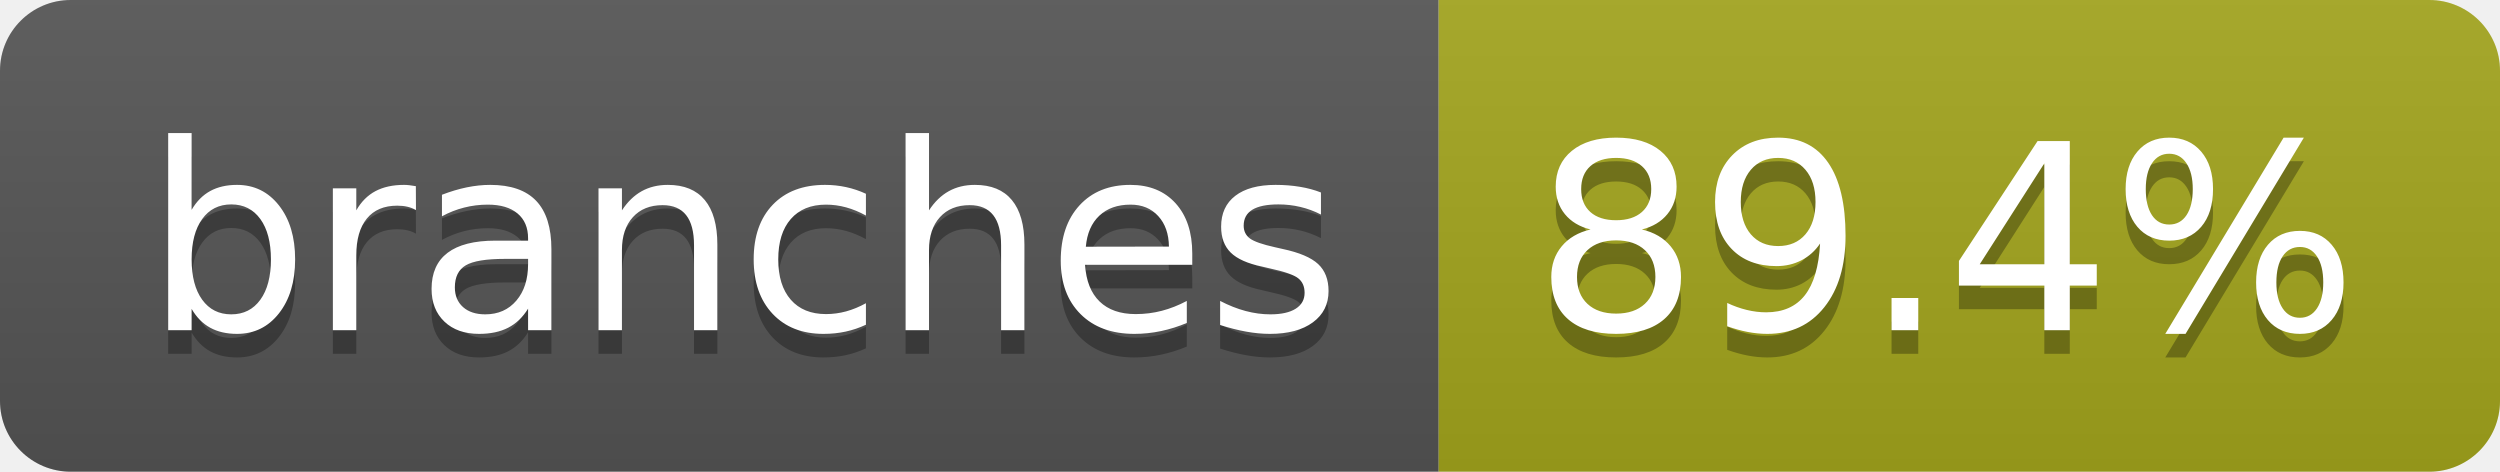
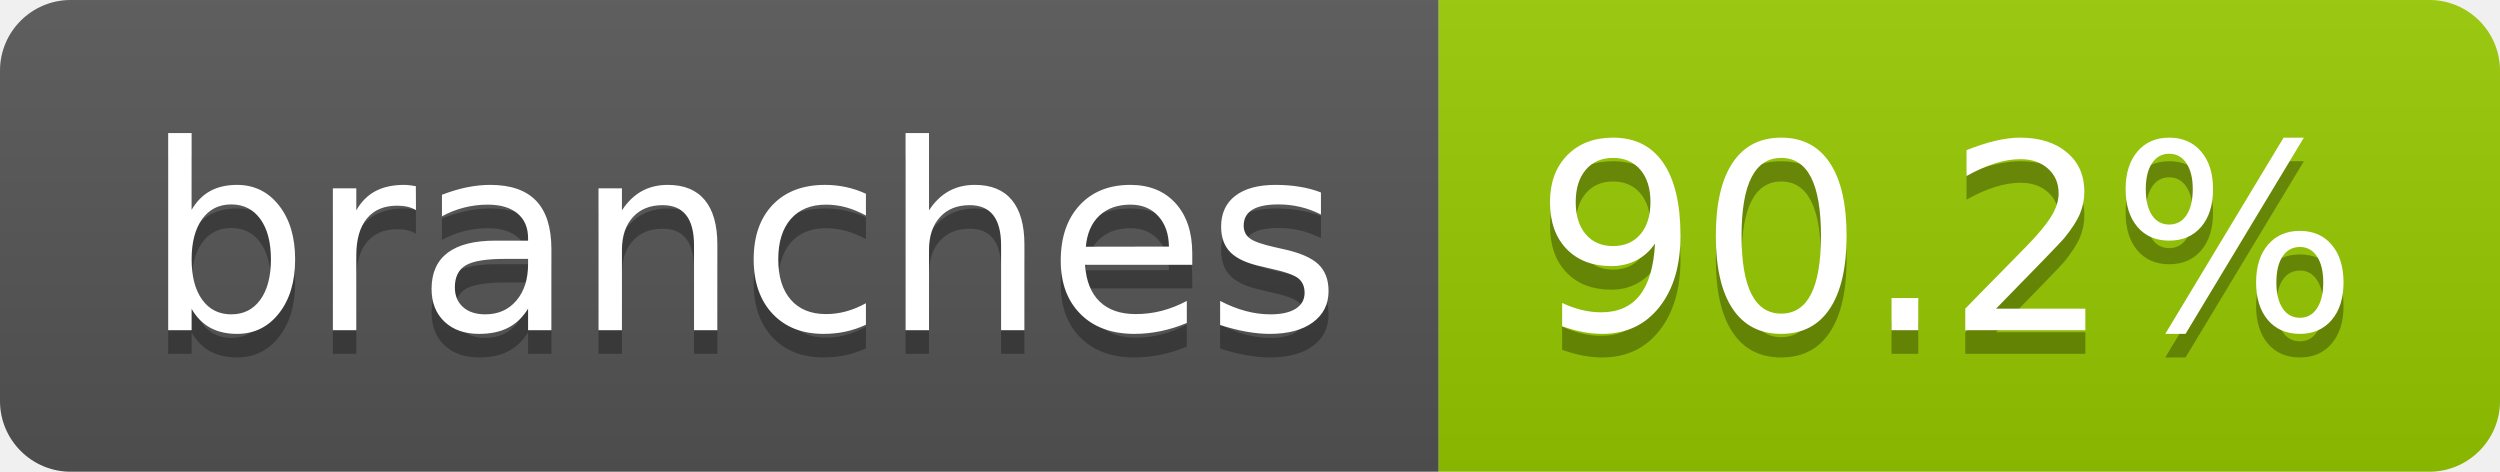
- <svg xmlns="http://www.w3.org/2000/svg" width="106" height="20" role="img" aria-label="branches: 89.4%">
+ <svg xmlns="http://www.w3.org/2000/svg" width="106" height="20" role="img" aria-label="branches: 90.2%">
  <linearGradient id="s" x2="0" y2="100%">
    <stop offset="0" stop-color="#bbb" stop-opacity=".1" />
    <stop offset="1" stop-opacity=".1" />
  </linearGradient>
  <clipPath id="r">
    <rect width="106" height="20" rx="3" fill="#fff" />
  </clipPath>
  <g clip-path="url(#r)">
    <rect width="61" height="20" fill="#555" />
-     <rect x="61" width="45" height="20" fill="#a4a61d" />
+     <rect x="61" width="45" height="20" fill="#97ca00" />
    <rect width="106" height="20" fill="url(#s)" />
  </g>
  <g fill="#fff" text-anchor="middle" font-family="Verdana,Geneva,DejaVu Sans,sans-serif" text-rendering="geometricPrecision" font-size="110">
    <text aria-hidden="true" x="315" y="150" fill="#010101" fill-opacity=".3" transform="scale(.1)" textLength="507">branches</text>
    <text x="315" y="140" transform="scale(.1)" fill="#fff" textLength="507">branches</text>
-     <text aria-hidden="true" x="825" y="150" fill="#010101" fill-opacity=".3" transform="scale(.1)" textLength="350">89.4%</text>
-     <text x="825" y="140" transform="scale(.1)" fill="#fff" textLength="350">89.4%</text>
+     <text aria-hidden="true" x="825" y="150" fill="#010101" fill-opacity=".3" transform="scale(.1)" textLength="350">90.2%</text>
+     <text x="825" y="140" transform="scale(.1)" fill="#fff" textLength="350">90.2%</text>
  </g>
</svg>
